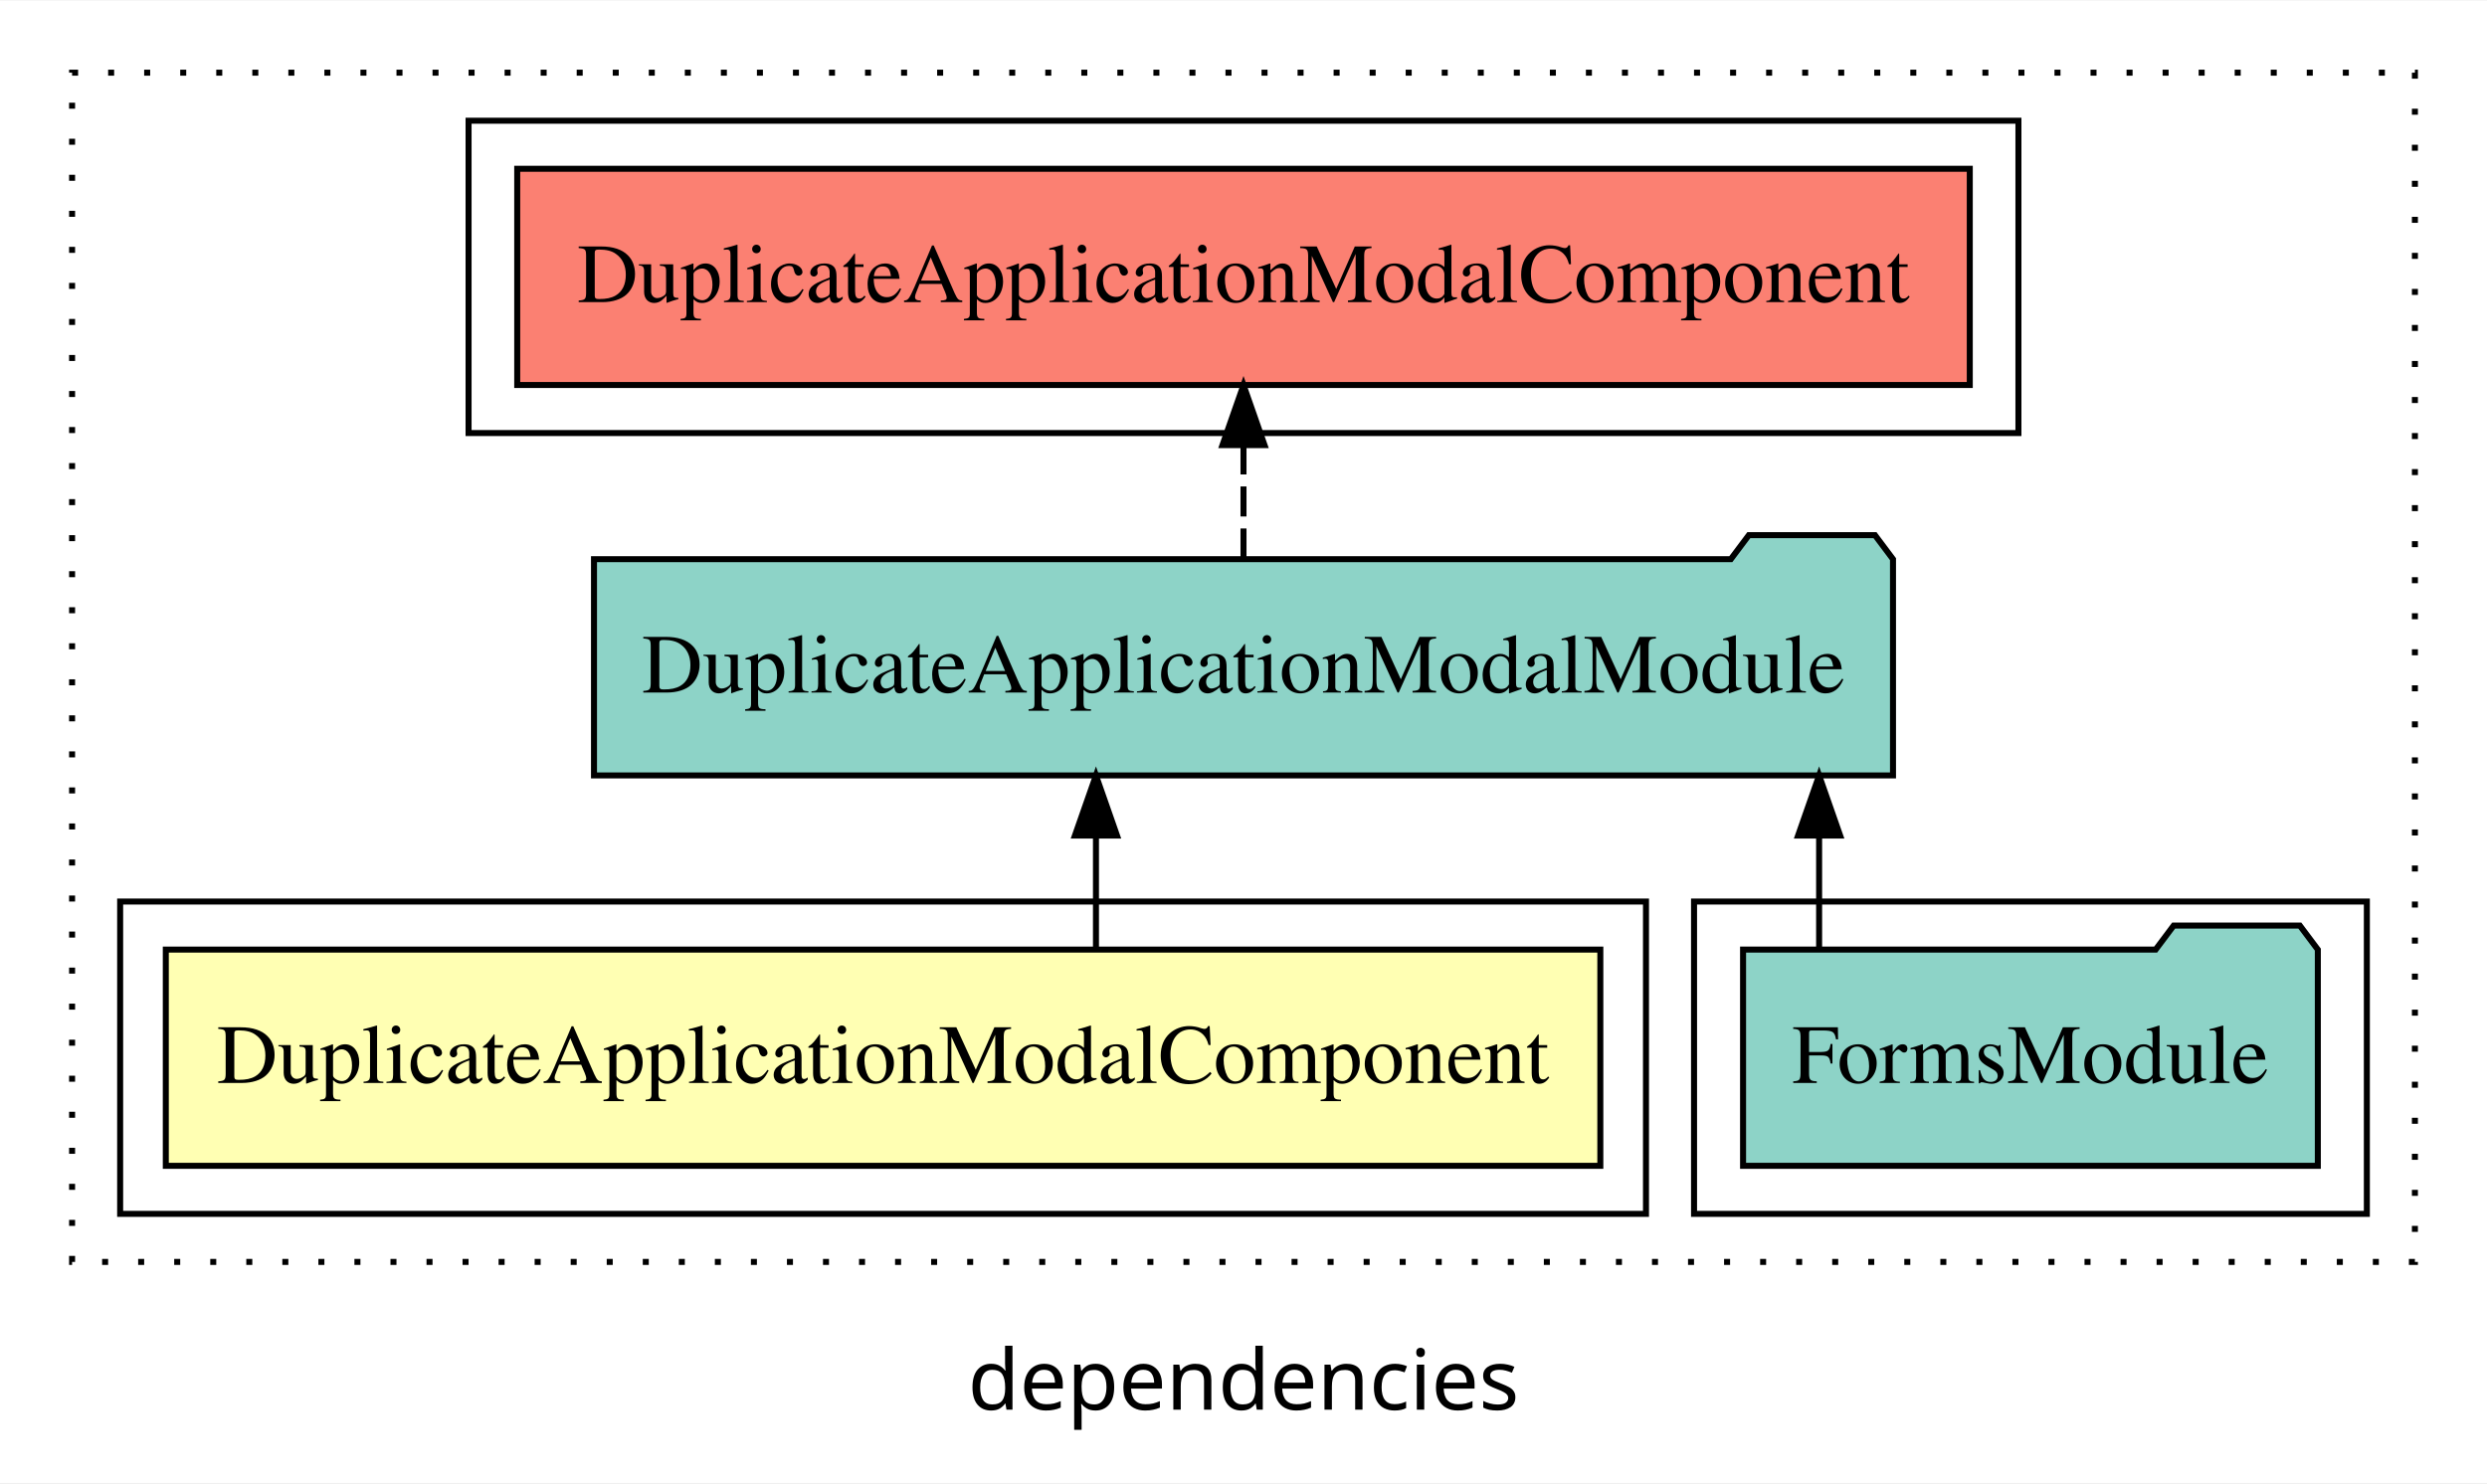
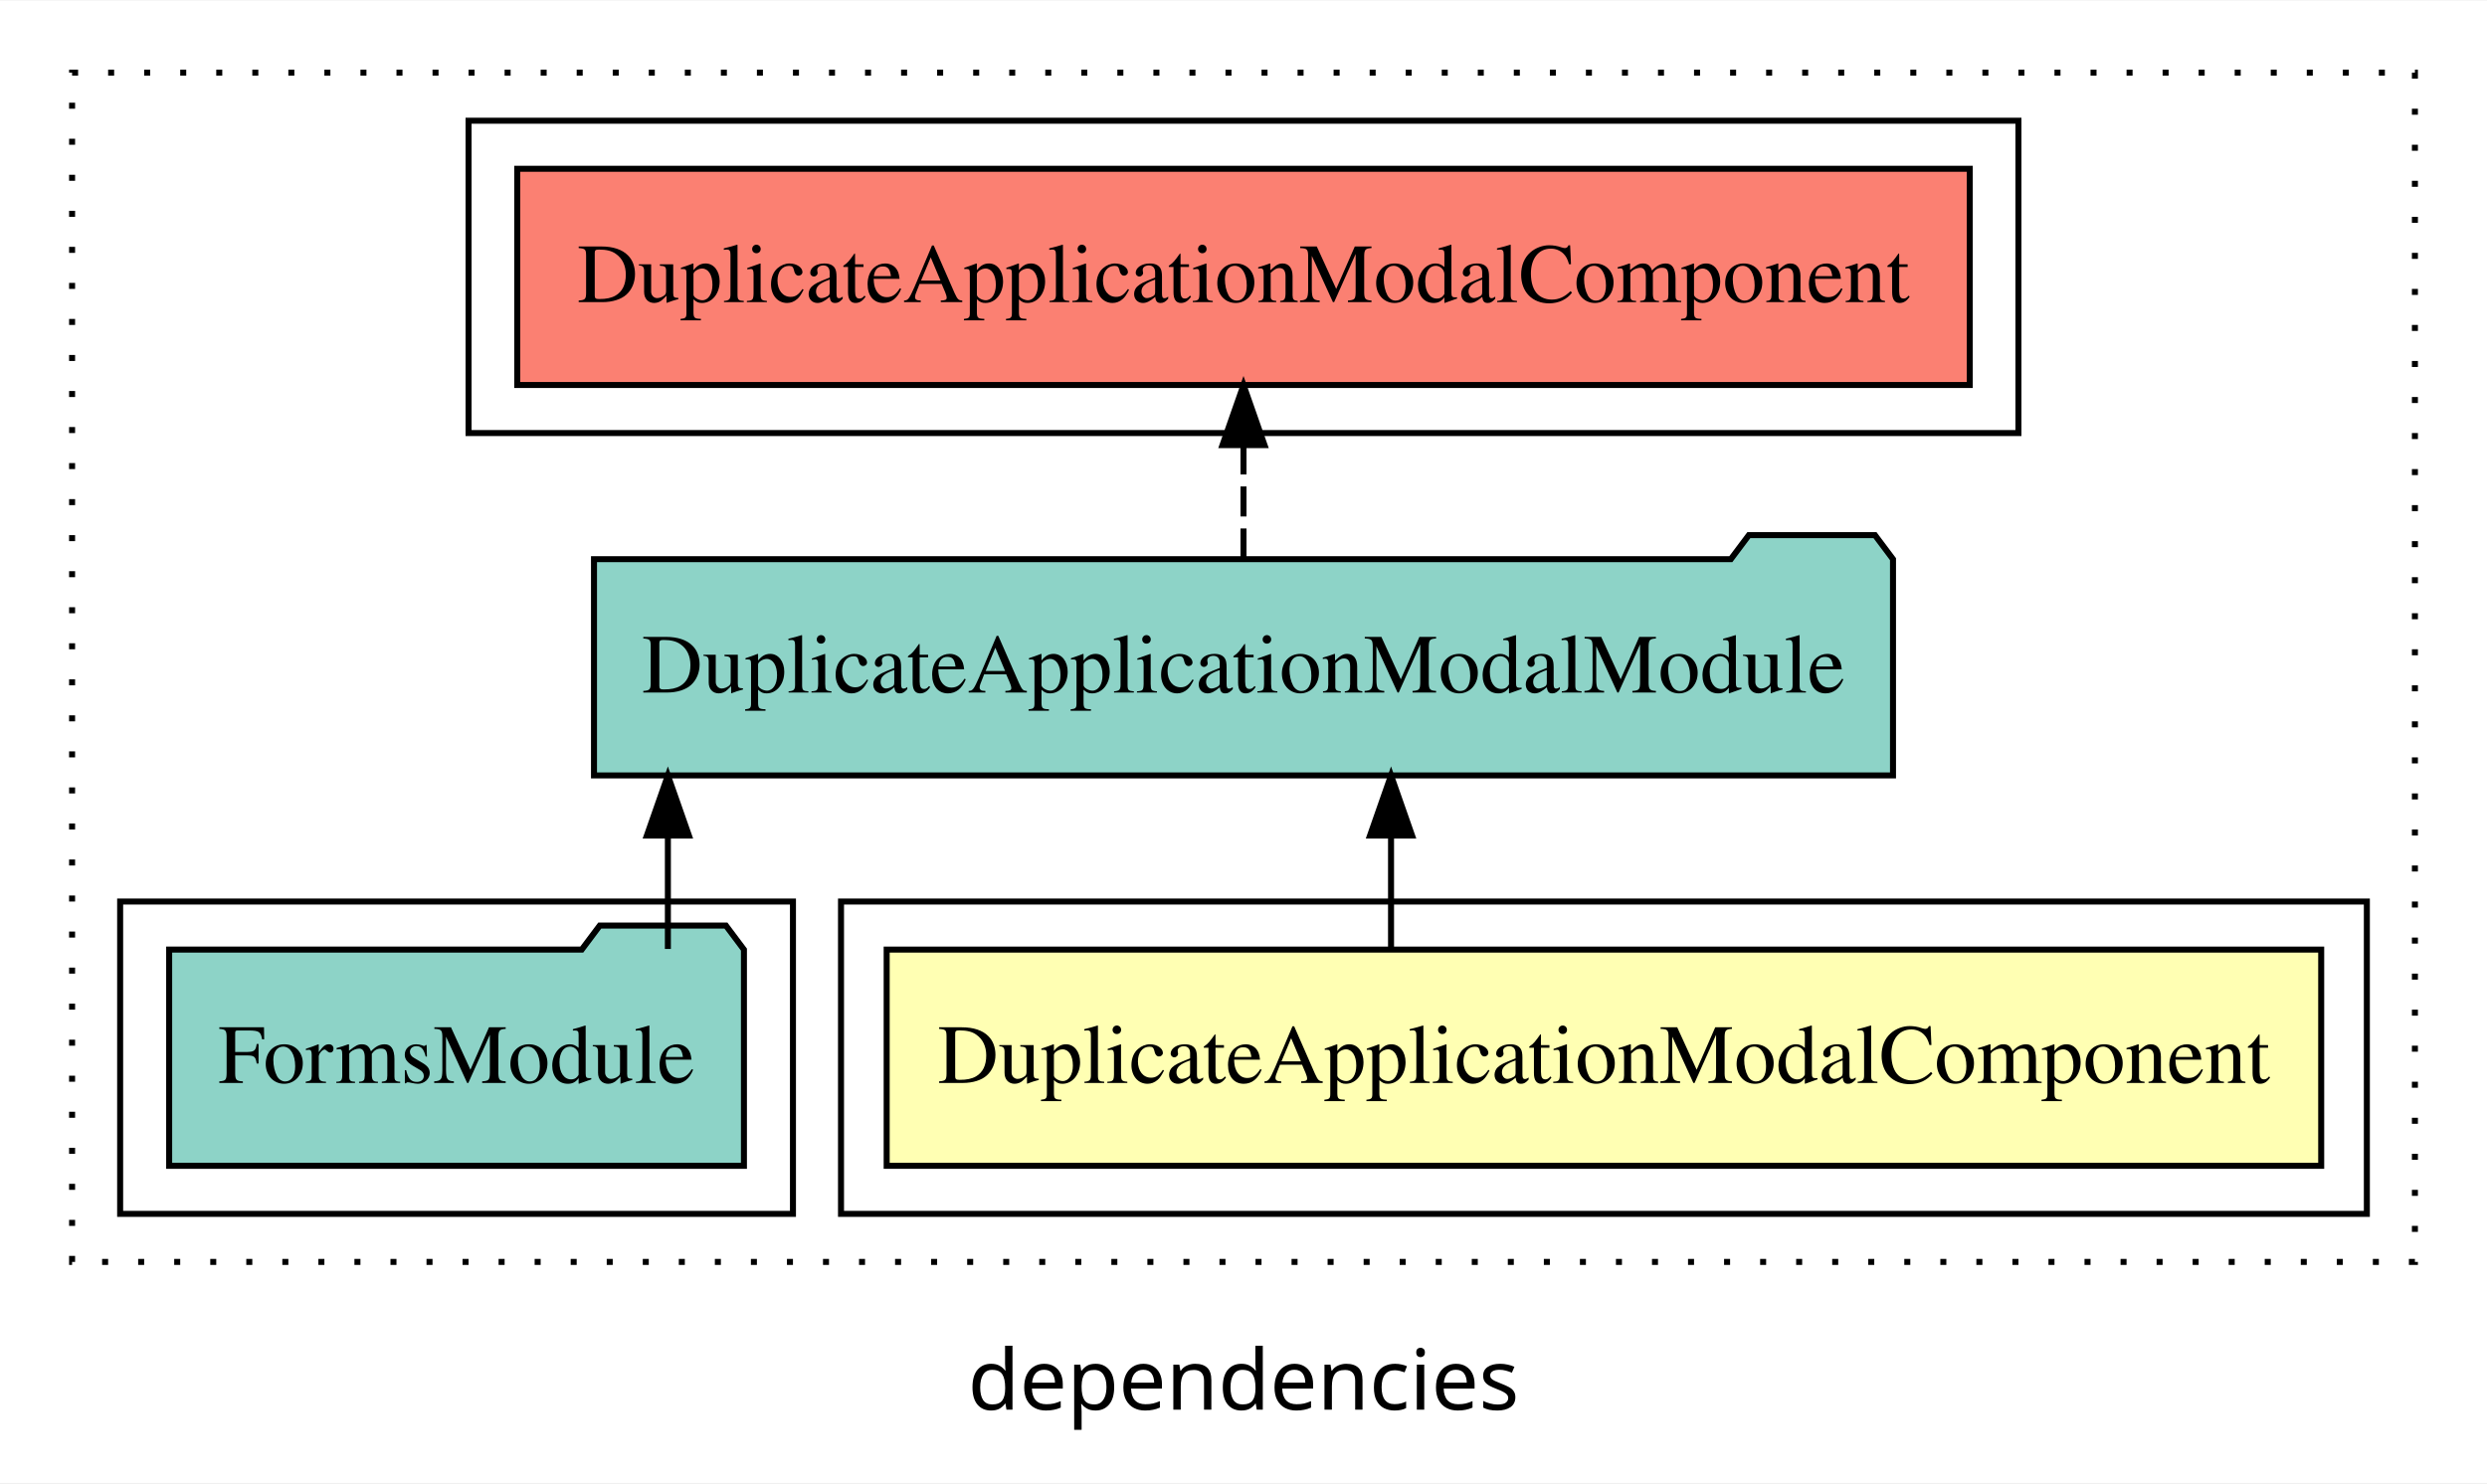
<svg xmlns="http://www.w3.org/2000/svg" width="414pt" height="247pt" viewBox="0.00 0.00 414.00 246.80">
  <g id="graph0" class="graph" transform="scale(1 1) rotate(0) translate(4 242.8)">
    <polygon fill="white" stroke="transparent" points="-4,4 -4,-242.8 410,-242.8 410,4 -4,4" />
    <text text-anchor="middle" x="203" y="-8.2" font-family="sans-serif" font-size="14.00">dependencies</text>
    <g id="clust1" class="cluster">
      <polygon fill="none" stroke="black" stroke-dasharray="1,5" points="8,-32.8 8,-230.8 398,-230.8 398,-32.8 8,-32.8" />
    </g>
+     <g id="clust2" class="cluster">
+       <polygon fill="none" stroke="black" points="136,-40.8 136,-92.8 390,-92.8 390,-40.8 136,-40.8" />
+     </g>
    <g id="clust4" class="cluster">
-       <polygon fill="none" stroke="black" points="278,-40.8 278,-92.8 390,-92.8 390,-40.8 278,-40.8" />
+       <polygon fill="none" stroke="black" points="16,-40.8 16,-92.8 128,-92.8 128,-40.8 16,-40.8" />
    </g>
    <g id="clust5" class="cluster">
      <polygon fill="none" stroke="black" points="74,-170.8 74,-222.8 332,-222.8 332,-170.8 74,-170.8" />
    </g>
-     <g id="clust2" class="cluster">
-       <polygon fill="none" stroke="black" points="16,-40.8 16,-92.8 270,-92.8 270,-40.8 16,-40.8" />
-     </g>
    <g id="node1" class="node">
-       <polygon fill="#ffffb3" stroke="black" points="262.4,-84.8 23.6,-84.8 23.6,-48.8 262.4,-48.8 262.4,-84.8" />
-       <text text-anchor="middle" x="143" y="-62.6" font-family="Times,serif" font-size="14.00">DuplicateApplicationModalComponent</text>
+       <polygon fill="#ffffb3" stroke="black" points="382.4,-84.8 143.6,-84.8 143.6,-48.8 382.4,-48.8 382.4,-84.8" />
+       <text text-anchor="middle" x="263" y="-62.6" font-family="Times,serif" font-size="14.00">DuplicateApplicationModalComponent</text>
    </g>
    <g id="node2" class="node">
      <polygon fill="#8dd3c7" stroke="black" points="311.12,-149.8 308.12,-153.8 287.12,-153.8 284.12,-149.8 94.88,-149.8 94.88,-113.8 311.12,-113.8 311.12,-149.8" />
      <text text-anchor="middle" x="203" y="-127.6" font-family="Times,serif" font-size="14.00">DuplicateApplicationModalModule</text>
    </g>
    <g id="edge1" class="edge">
-       <path fill="none" stroke="black" d="M178.44,-84.91C178.44,-84.91 178.44,-103.79 178.44,-103.79" />
-       <polygon fill="black" stroke="black" points="174.94,-103.79 178.44,-113.79 181.94,-103.79 174.94,-103.79" />
+       <path fill="none" stroke="black" d="M227.56,-84.91C227.56,-84.91 227.56,-103.79 227.56,-103.79" />
+       <polygon fill="black" stroke="black" points="224.06,-103.79 227.56,-113.79 231.06,-103.79 224.06,-103.79" />
    </g>
    <g id="node4" class="node">
      <polygon fill="#fb8072" stroke="black" points="323.9,-214.8 82.1,-214.8 82.1,-178.8 323.9,-178.8 323.9,-214.8" />
      <text text-anchor="middle" x="203" y="-192.6" font-family="Times,serif" font-size="14.00">DuplicateApplicationModalComponent </text>
    </g>
    <g id="edge3" class="edge">
      <path fill="none" stroke="black" stroke-dasharray="5,2" d="M203,-149.91C203,-149.91 203,-168.79 203,-168.79" />
      <polygon fill="black" stroke="black" points="199.5,-168.79 203,-178.79 206.5,-168.79 199.5,-168.79" />
    </g>
    <g id="node3" class="node">
-       <polygon fill="#8dd3c7" stroke="black" points="381.84,-84.8 378.84,-88.8 357.84,-88.8 354.84,-84.8 286.16,-84.8 286.16,-48.8 381.84,-48.8 381.84,-84.8" />
-       <text text-anchor="middle" x="334" y="-62.6" font-family="Times,serif" font-size="14.00">FormsModule</text>
+       <polygon fill="#8dd3c7" stroke="black" points="119.84,-84.8 116.84,-88.8 95.84,-88.8 92.84,-84.8 24.16,-84.8 24.16,-48.8 119.84,-48.8 119.84,-84.8" />
+       <text text-anchor="middle" x="72" y="-62.6" font-family="Times,serif" font-size="14.00">FormsModule</text>
    </g>
    <g id="edge2" class="edge">
-       <path fill="none" stroke="black" d="M298.82,-84.91C298.82,-84.91 298.82,-103.79 298.82,-103.79" />
-       <polygon fill="black" stroke="black" points="295.32,-103.79 298.82,-113.79 302.32,-103.79 295.32,-103.79" />
+       <path fill="none" stroke="black" d="M107.18,-84.91C107.18,-84.91 107.18,-103.79 107.18,-103.79" />
+       <polygon fill="black" stroke="black" points="103.68,-103.79 107.18,-113.79 110.68,-103.79 103.68,-103.79" />
    </g>
  </g>
</svg>
